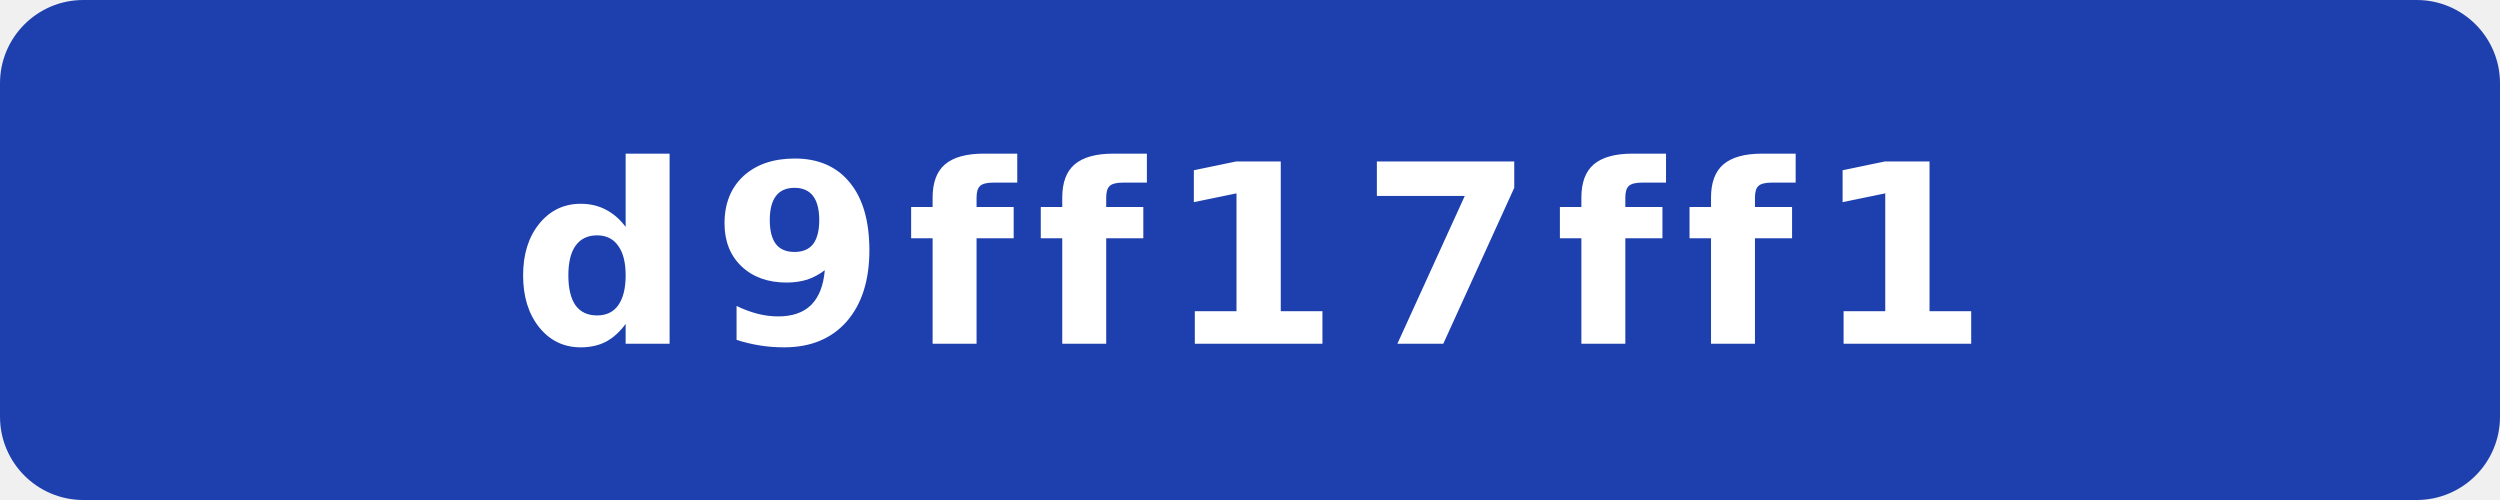
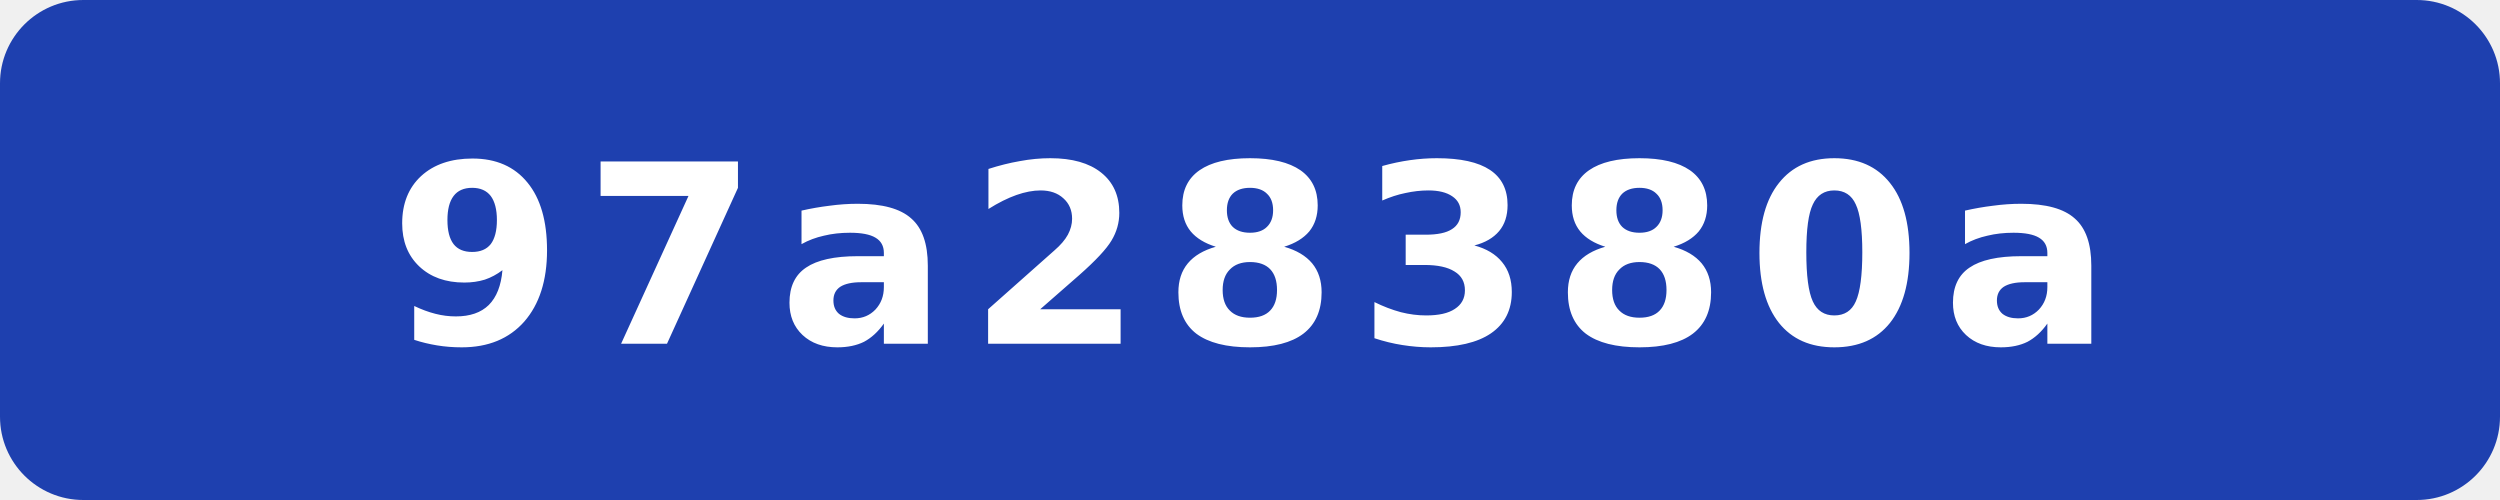
- <svg xmlns="http://www.w3.org/2000/svg" width="120" height="24" viewBox="0 0 120 24" role="img" aria-label="commit: d9ff17ff1">
+ <svg xmlns="http://www.w3.org/2000/svg" width="120" height="24" viewBox="0 0 120 24" role="img" aria-label="commit: 97a28380a">
  <rect width="120" height="24" rx="4" fill="#1e40af" />
-   <text x="60" y="16.5" fill="#fff" text-anchor="middle" font-family="Verdana,Geneva,DejaVu Sans,sans-serif" font-size="12" font-weight="700" letter-spacing="1" textLength="71" lengthAdjust="spacingAndGlyphs">d9ff17ff1</text>
+   <text x="60" y="16.5" fill="#fff" text-anchor="middle" font-family="Verdana,Geneva,DejaVu Sans,sans-serif" font-size="12" font-weight="700" letter-spacing="1" textLength="71" lengthAdjust="spacingAndGlyphs">97a28380a</text>
</svg>
